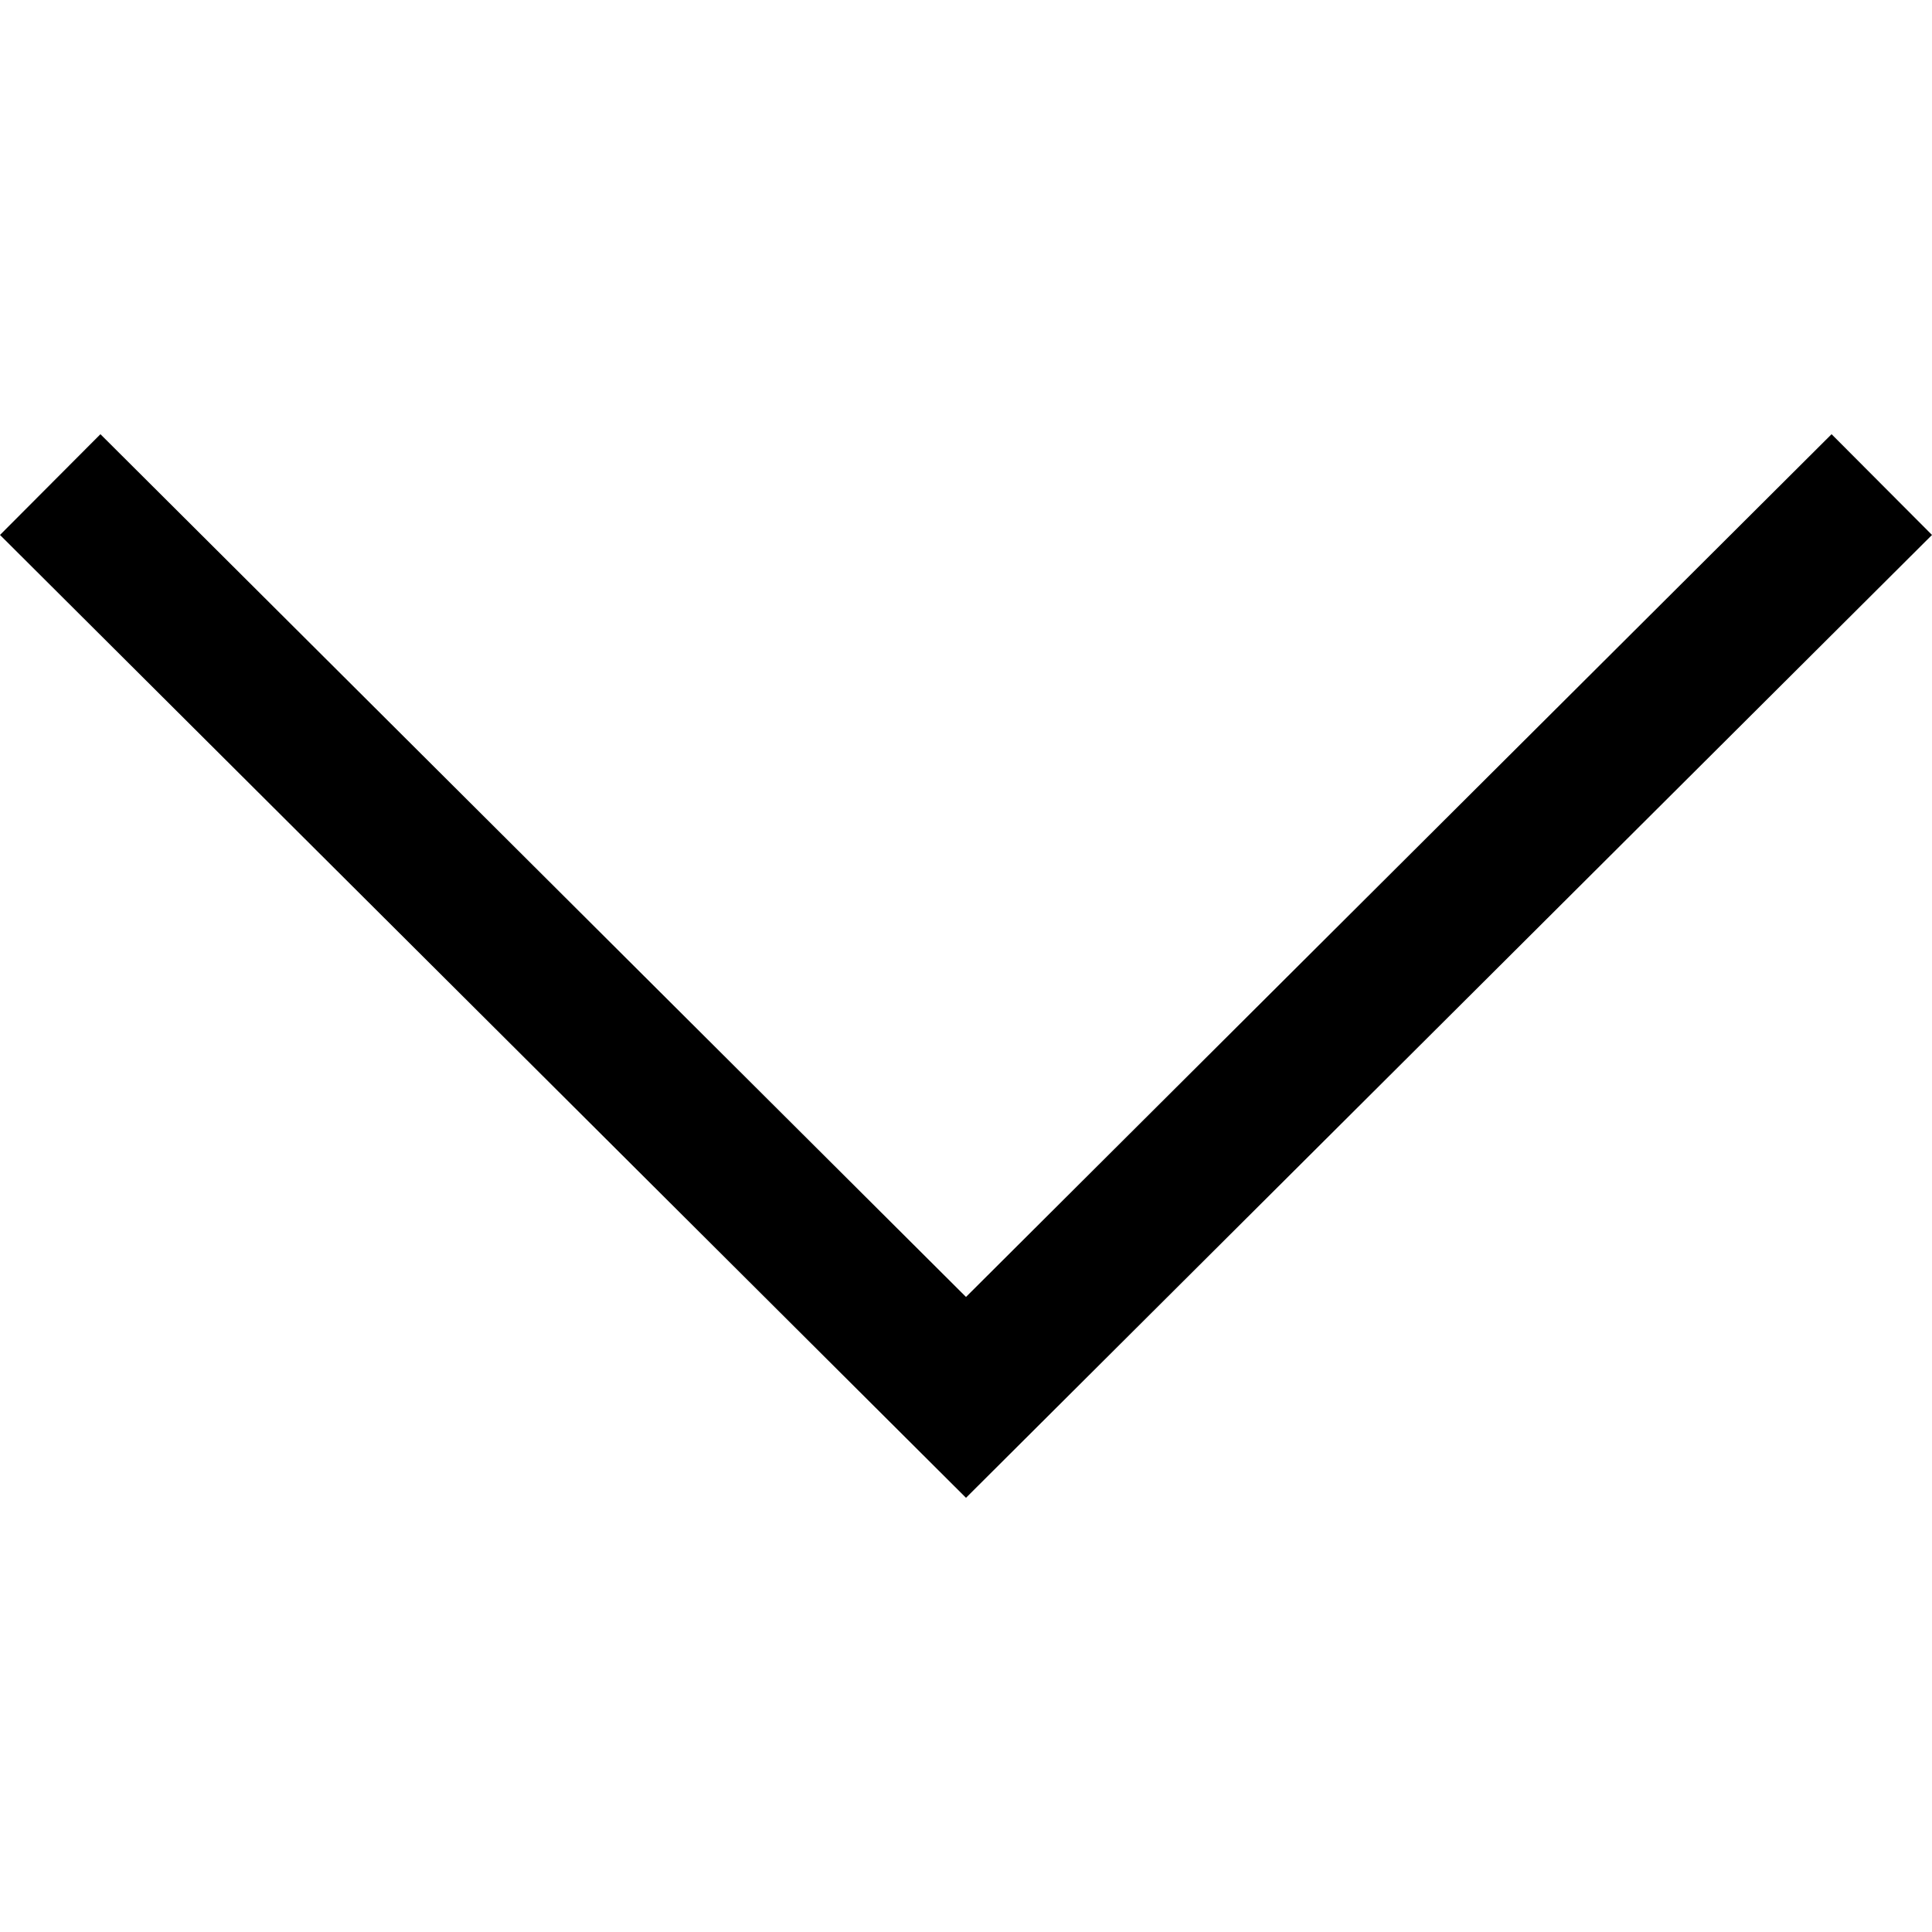
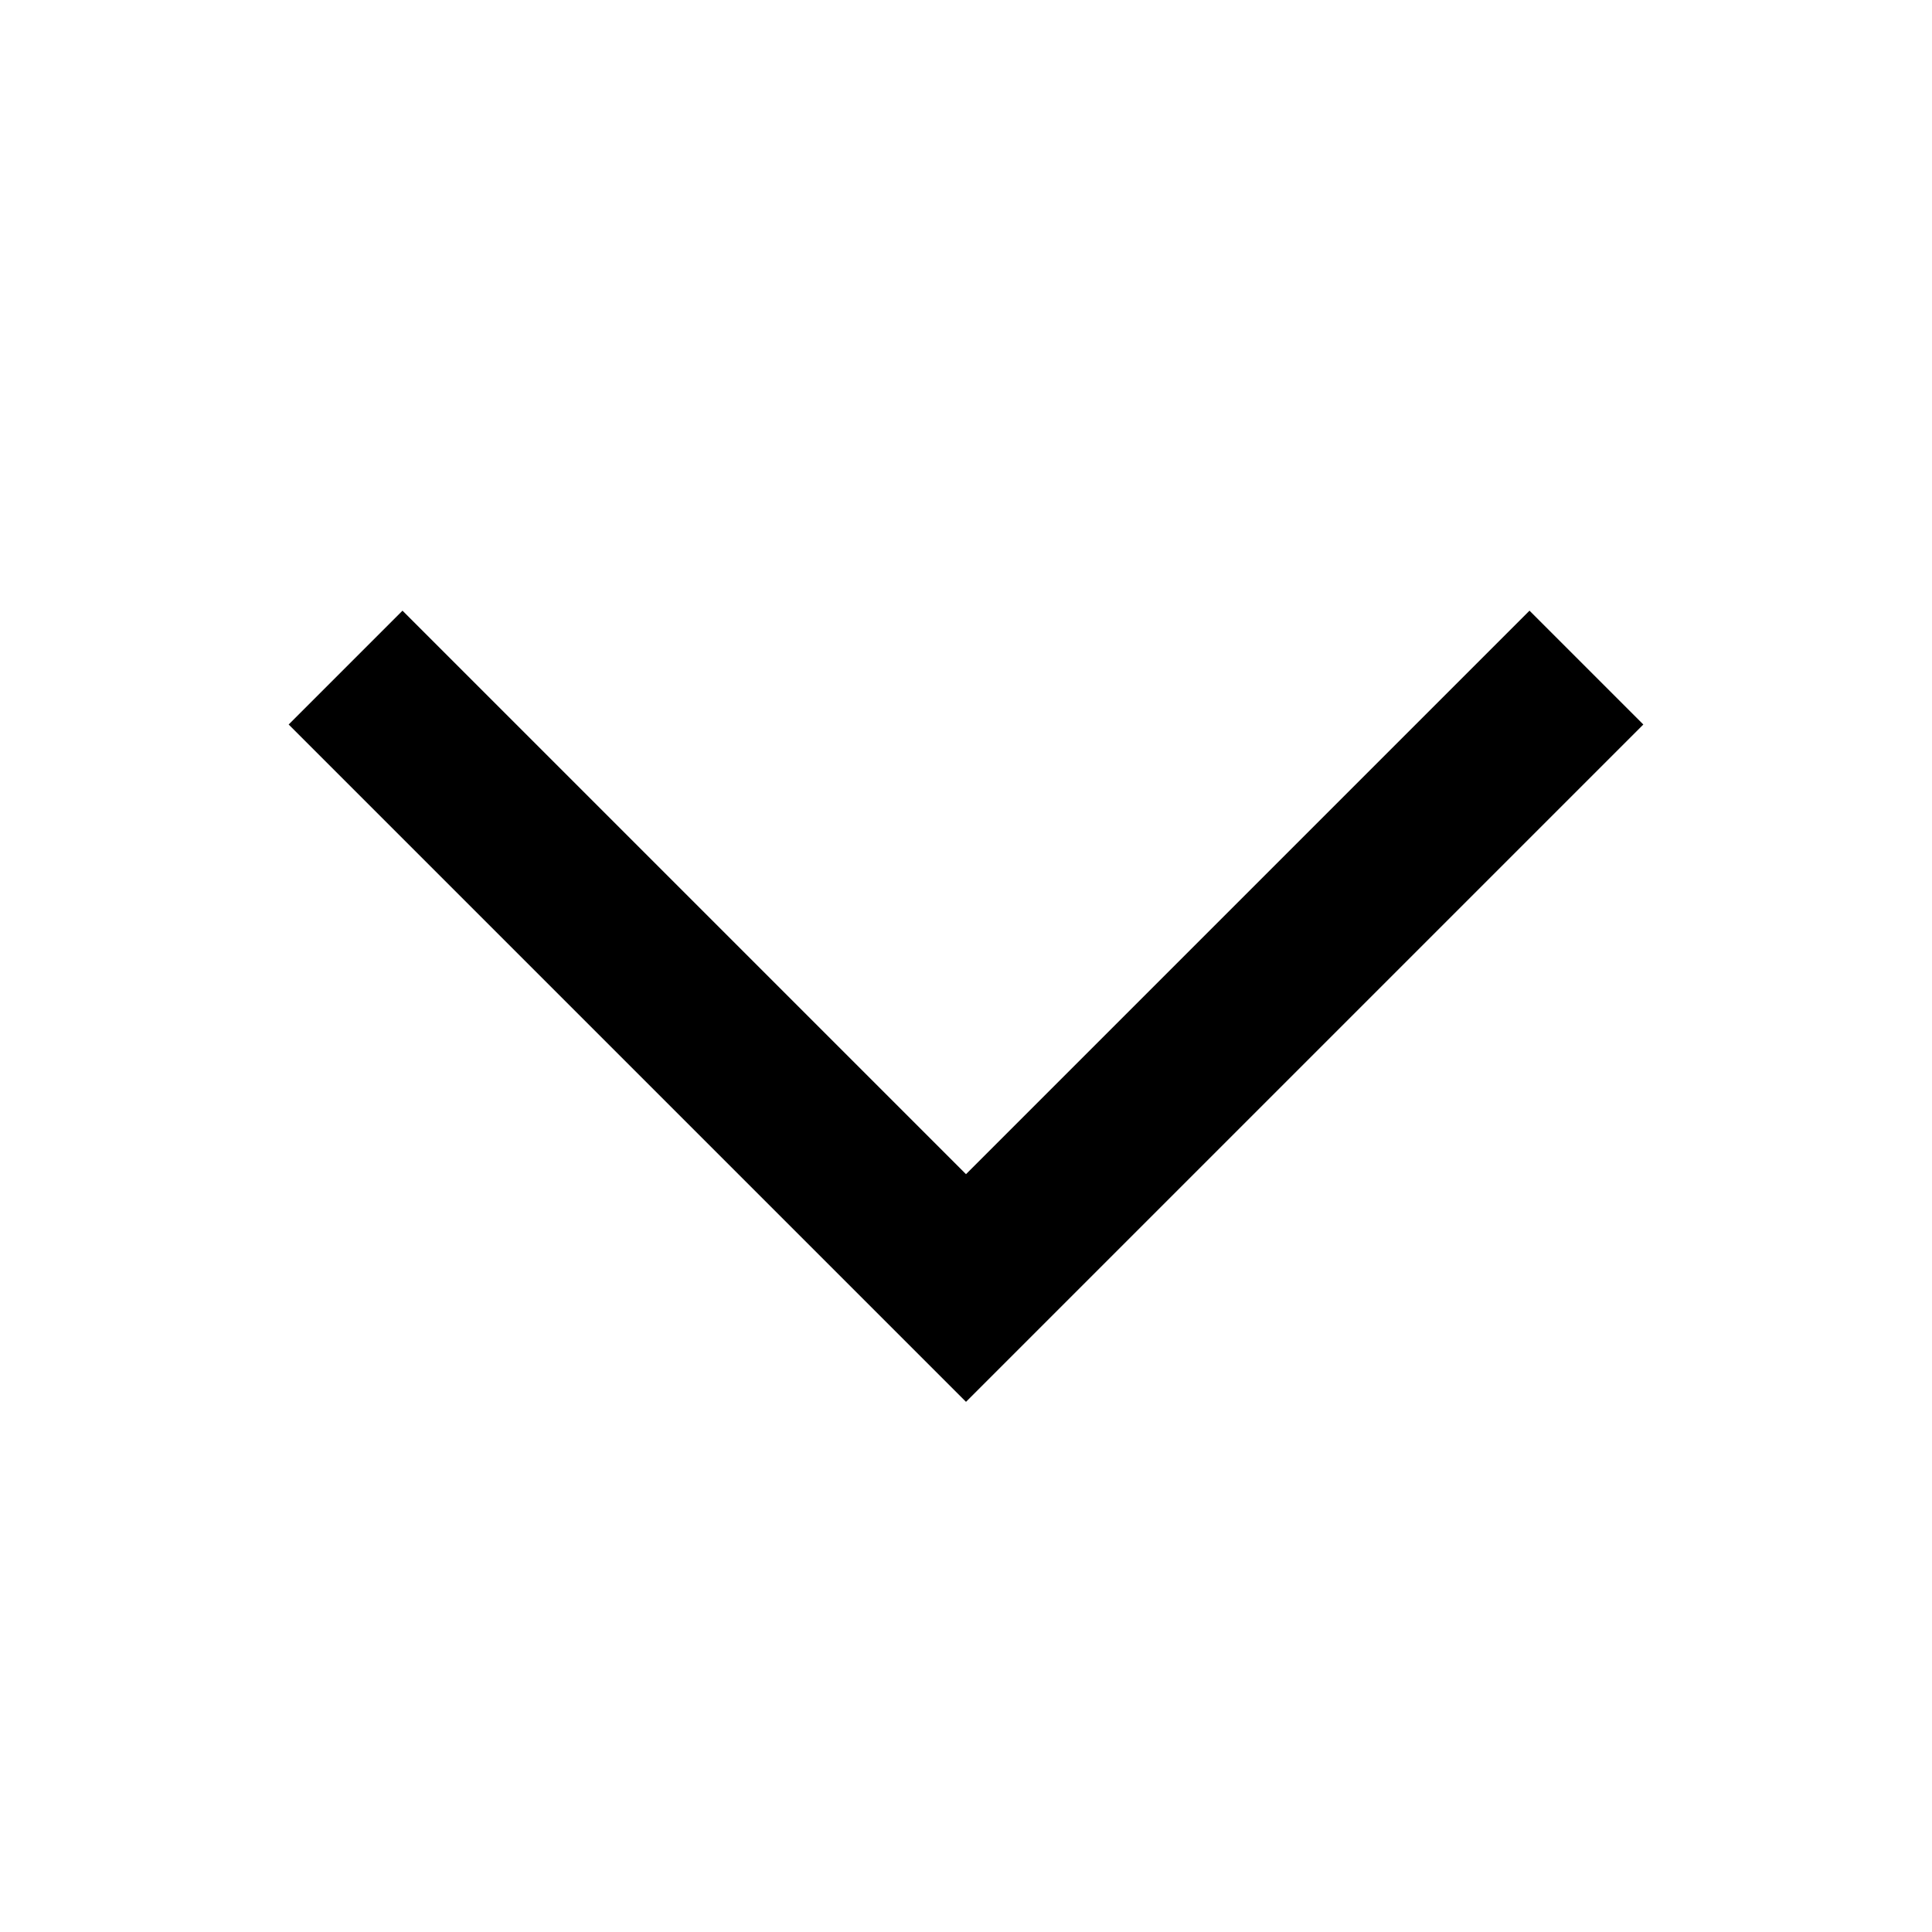
- <svg xmlns="http://www.w3.org/2000/svg" viewBox="0 0 407.437 407.437" style="enable-background:new 0 0 407.437 407.437" xml:space="preserve">
-   <path d="m386.258 91.567-182.54 181.945L21.179 91.567 0 112.815 203.718 315.87l203.719-203.055z" />
+ <svg xmlns="http://www.w3.org/2000/svg" height="512" viewBox="0 0 24 24" width="512">
+   <path d="m12 14.586-7-7L3.586 9 12 17.414 20.414 9 19 7.586z" />
</svg>
